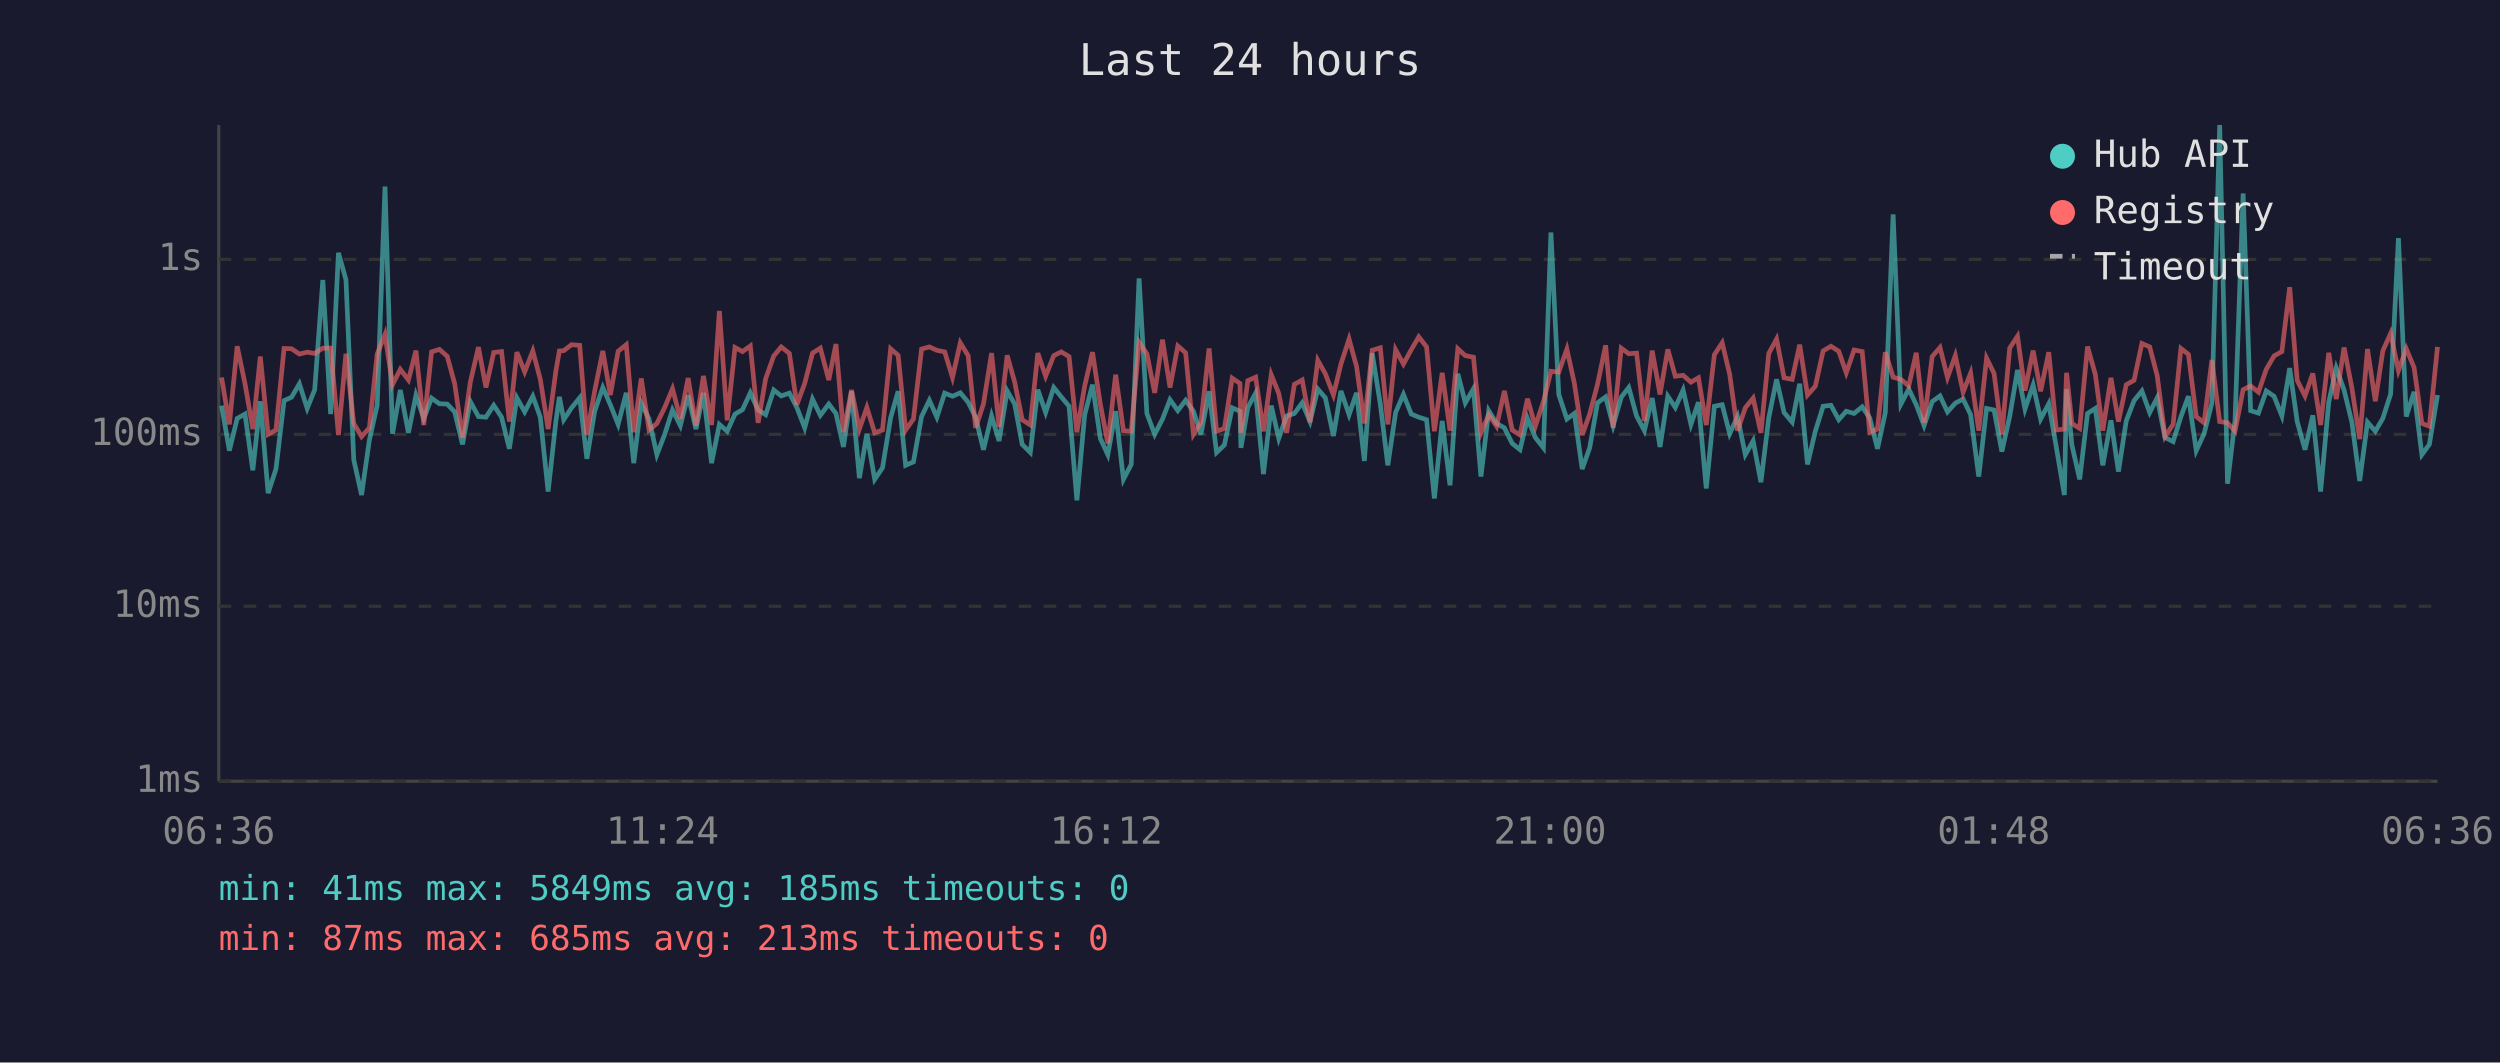
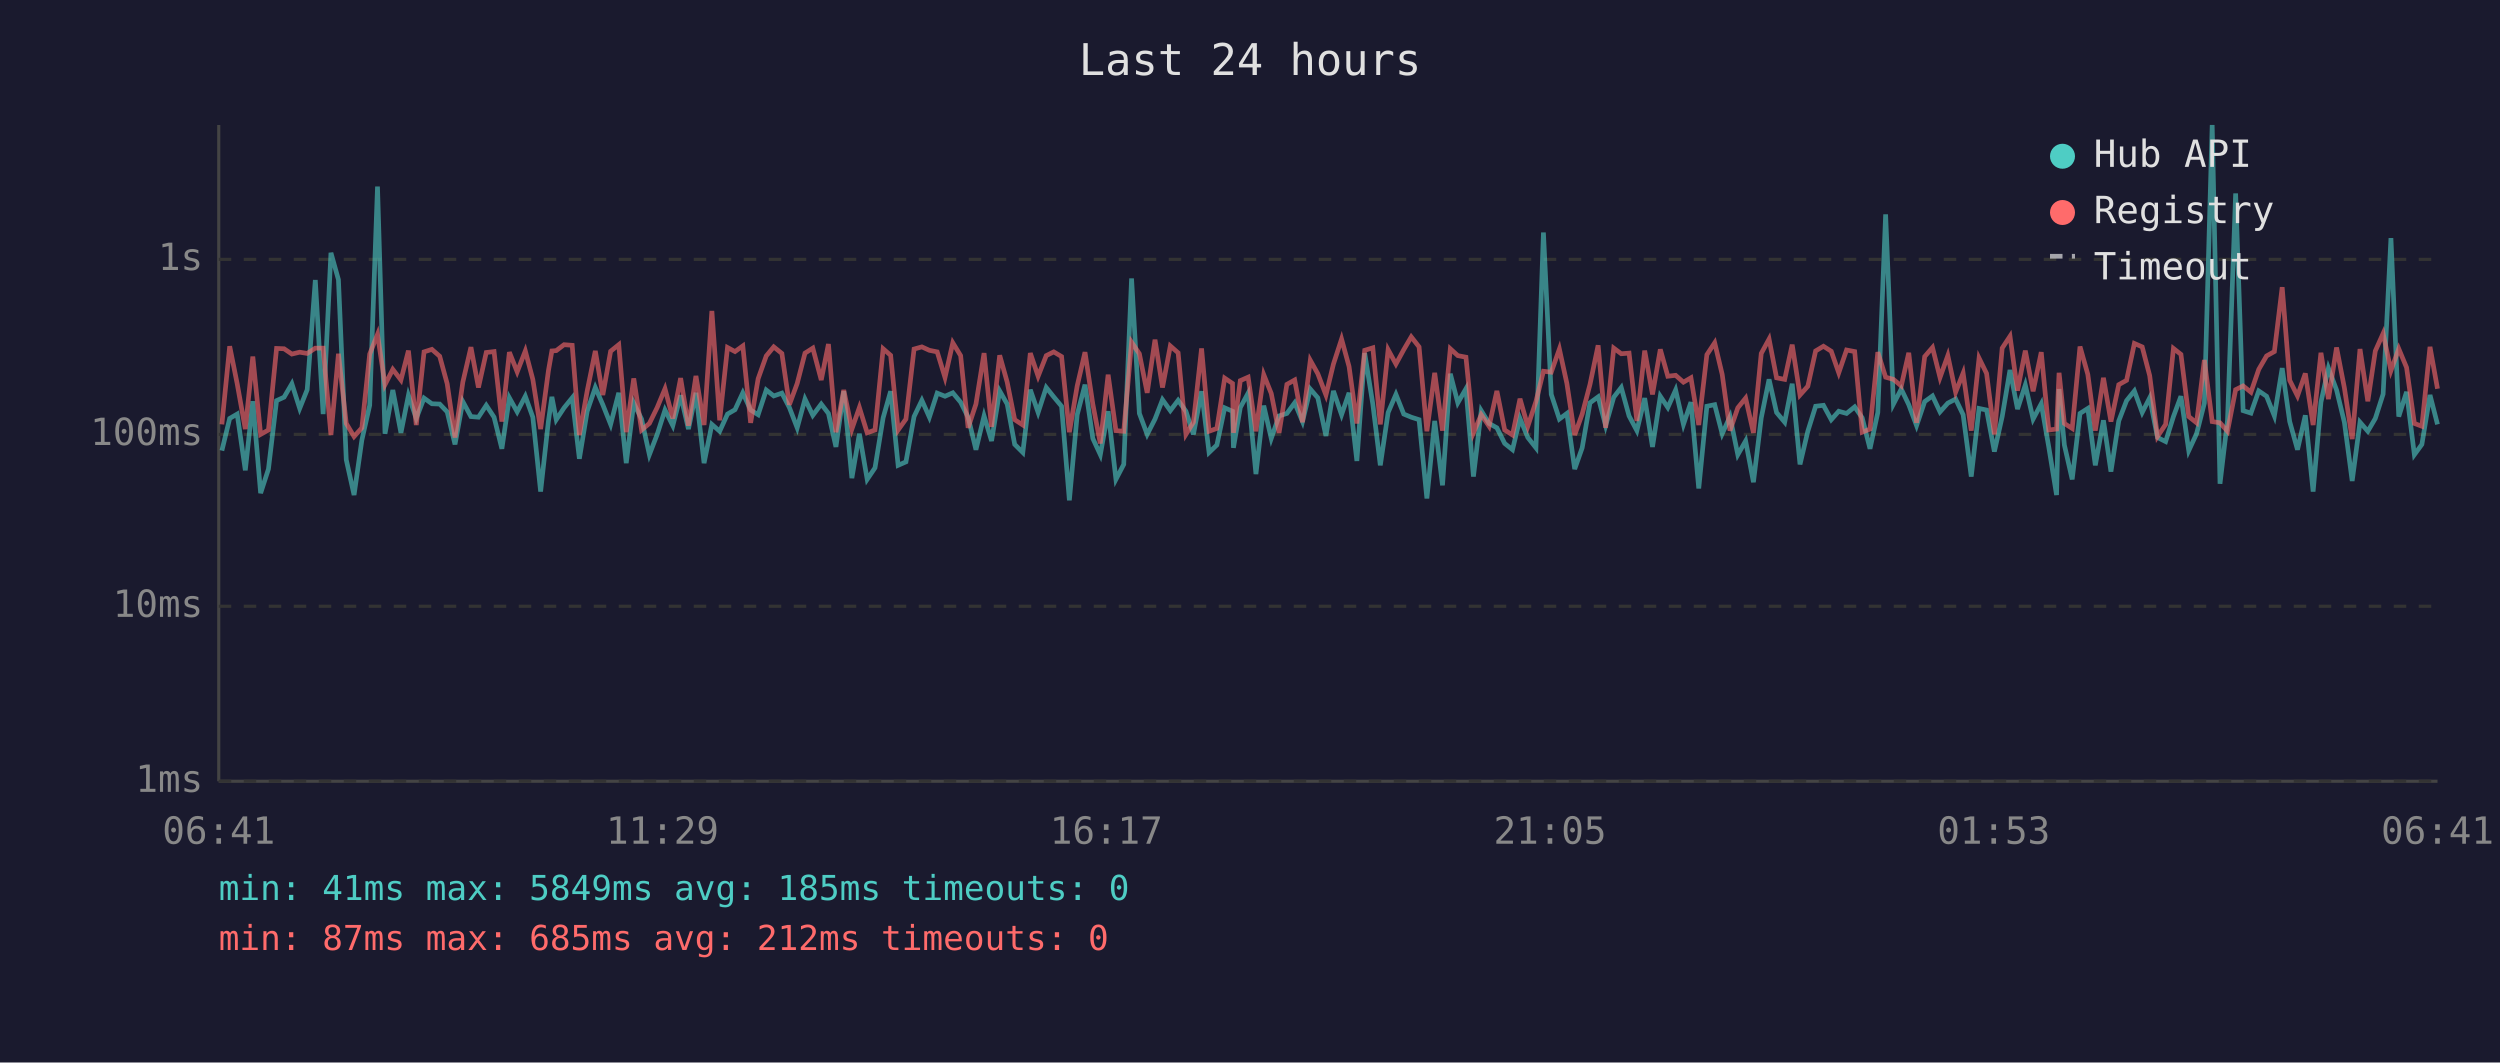
<svg xmlns="http://www.w3.org/2000/svg" viewBox="0 0 800 340" font-family="monospace" font-size="12">
  <rect width="800" height="340" fill="#1a1a2e" />
  <text x="400" y="24" fill="#e0e0e0" font-size="14" text-anchor="middle">Last 24 hours</text>
  <line x1="70" y1="40" x2="70" y2="250" stroke="#444" stroke-width="1" />
  <line x1="70" y1="250" x2="780" y2="250" stroke="#444" stroke-width="1" />
  <line x1="70" y1="250" x2="780" y2="250" stroke="#333" stroke-width="1" stroke-dasharray="4" />
  <text x="65" y="250" fill="#888" text-anchor="end" dominant-baseline="middle">1ms</text>
  <line x1="70" y1="194" x2="780" y2="194" stroke="#333" stroke-width="1" stroke-dasharray="4" />
  <text x="65" y="194" fill="#888" text-anchor="end" dominant-baseline="middle">10ms</text>
  <line x1="70" y1="139" x2="780" y2="139" stroke="#333" stroke-width="1" stroke-dasharray="4" />
  <text x="65" y="139" fill="#888" text-anchor="end" dominant-baseline="middle">100ms</text>
  <line x1="70" y1="83" x2="780" y2="83" stroke="#333" stroke-width="1" stroke-dasharray="4" />
  <text x="65" y="83" fill="#888" text-anchor="end" dominant-baseline="middle">1s</text>
-   <text x="70" y="270" fill="#888" text-anchor="middle">06:36</text>
-   <text x="212" y="270" fill="#888" text-anchor="middle">11:24</text>
-   <text x="354" y="270" fill="#888" text-anchor="middle">16:12</text>
-   <text x="496" y="270" fill="#888" text-anchor="middle">21:00</text>
-   <text x="638" y="270" fill="#888" text-anchor="middle">01:48</text>
-   <text x="780" y="270" fill="#888" text-anchor="middle">06:36</text>
-   <polyline points="70.9,129.8 73.4,144.2 75.9,133.9 78.4,132.5 80.9,150.5 83.3,128.4 85.8,157.8 88.3,150.1 90.9,128.2 93.3,127.1 95.8,122.8 98.3,130.7 100.7,124.7 103.3,89.6 105.8,132.5 108.3,80.9 110.7,89.5 113.2,147.1 115.7,158.4 118.2,140.8 120.7,129.7 123.2,59.7 125.6,138.8 128.1,124.8 130.7,138.5 133.1,126.5 135.6,133.9 138.1,127.4 140.6,129.2 143.1,129.3 145.5,131.8 148.0,142.2 150.5,128.5 153.1,133.3 155.5,133.5 158.0,129.7 160.5,133.5 163.0,143.6 165.4,127.3 167.9,131.8 170.5,126.8 172.9,133.5 175.4,157.3 177.9,134.7 179.0,127.0 180.4,134.3 182.9,130.5 185.5,127.3 187.8,146.8 190.3,131.6 192.9,124.0 195.3,129.5 197.8,135.8 200.4,125.7 202.8,148.2 205.2,129.0 207.7,134.1 210.2,145.5 212.7,139.0 215.2,131.2 217.7,136.2 220.2,126.5 222.7,137.3 225.1,125.7 227.7,148.2 230.2,135.8 232.7,138.0 235.2,132.5 237.6,131.1 240.1,125.7 242.6,131.2 245.0,132.7 247.6,124.8 250.0,126.7 252.6,125.8 255.0,130.4 257.5,136.9 260.0,127.7 262.5,132.9 265.2,129.3 267.5,132.3 269.9,143.0 272.5,125.2 275.0,153.0 277.4,138.8 279.9,153.4 282.4,149.7 285.0,133.7 287.4,125.2 289.8,148.9 292.3,147.8 294.9,133.3 297.4,128.1 299.8,133.5 302.3,125.8 304.8,126.8 307.3,125.7 309.8,128.7 312.2,133.5 314.7,143.9 317.3,133.1 319.7,141.1 322.3,125.1 324.7,129.3 327.1,142.2 329.7,144.8 332.1,124.7 334.6,132.0 337.2,124.0 339.6,127.0 342.1,130.0 344.6,160.1 347.1,132.7 349.6,123.1 352.1,140.3 354.5,145.5 357.0,131.6 359.5,153.4 362.0,148.6 364.5,89.1 367.0,132.3 369.5,139.0 372.0,134.1 374.4,127.9 376.9,131.4 379.4,128.1 381.9,131.6 384.3,139.0 386.9,125.2 389.3,144.8 391.8,142.4 394.3,130.5 396.8,131.6 397.1,143.3 399.3,130.4 401.8,125.8 404.3,151.7 406.8,129.8 409.2,140.3 411.7,133.1 414.2,132.3 416.7,128.9 419.2,134.9 421.7,124.5 424.1,127.3 426.7,139.5 429.1,125.1 431.7,132.7 434.1,125.7 436.6,147.5 439.1,113.0 441.7,129.3 444.1,148.9 446.6,132.0 449.1,126.2 451.6,132.5 454.0,133.5 456.5,134.3 459.0,159.5 461.5,134.7 464.0,155.3 466.5,119.6 468.9,128.9 471.5,124.4 473.9,152.5 476.4,131.4 478.9,135.5 481.4,136.9 483.9,141.9 486.4,143.9 488.8,133.9 491.3,140.0 493.9,143.3 496.3,74.4 498.8,126.2 501.4,134.1 503.8,132.3 506.3,150.1 508.7,143.3 511.2,128.9 513.8,127.0 516.2,136.2 518.8,127.1 521.2,124.0 523.7,133.1 526.2,137.8 528.7,127.4 531.2,143.0 533.7,126.8 536.1,130.4 538.6,124.8 541.1,135.8 543.5,128.7 546.0,156.3 548.6,130.0 551.1,129.5 553.5,138.8 556.0,133.3 558.5,145.5 561.0,141.1 563.5,154.3 566.0,133.7 568.5,121.4 570.9,132.0 573.5,135.1 575.9,122.8 578.4,148.6 580.9,138.0 583.4,130.0 585.9,129.7 588.4,134.3 590.8,131.6 593.3,132.3 595.9,130.2 598.3,133.7 600.8,143.6 603.3,132.0 605.8,68.6 608.3,129.3 610.8,124.5 613.2,129.5 615.7,136.2 618.3,128.5 620.8,126.7 623.2,131.8 625.7,129.0 628.2,127.7 630.6,132.7 633.2,152.5 635.7,130.7 638.1,131.2 640.6,144.5 643.1,133.3 645.6,118.4 648.0,130.9 650.6,123.2 653.0,134.1 655.6,129.2 658.0,143.0 660.6,158.4 661.3,124.5 663.0,142.4 665.5,153.4 668.0,132.3 670.5,130.7 672.9,148.9 675.5,134.5 677.9,150.9 680.4,134.7 682.9,128.2 685.4,125.1 687.9,132.0 690.3,127.3 692.8,140.0 695.4,141.3 697.9,133.3 700.3,126.8 702.8,144.2 705.3,138.8 707.8,129.0 710.3,40.0 712.8,154.8 715.2,134.5 717.8,61.9 720.2,131.4 722.7,132.2 725.2,125.1 727.7,126.8 730.2,133.1 732.7,117.8 735.1,134.9 737.6,143.9 740.1,132.9 742.6,157.3 745.2,128.7 747.6,117.8 750.1,124.8 752.6,135.1 755.1,153.9 757.6,135.1 760.1,138.0 762.5,133.9 765.0,126.1 767.5,76.2 770.0,133.3 772.5,125.4 775.0,145.5 777.4,142.2 780.0,126.4" fill="none" stroke="#4ecdc4" stroke-width="1.5" opacity="0.6" />
-   <polyline points="70.9,120.8 73.4,135.8 75.9,110.8 78.4,122.8 80.9,137.3 83.3,114.1 85.8,139.0 88.3,137.6 90.9,111.5 93.3,111.6 95.8,113.3 98.3,112.7 100.7,113.1 103.3,111.4 105.8,111.4 108.3,139.2 110.7,113.2 113.2,135.5 115.7,139.7 118.2,136.9 120.7,113.3 123.2,107.0 125.6,123.1 128.1,118.2 130.7,121.6 133.1,112.2 135.6,136.0 138.1,112.6 140.6,111.8 143.1,114.0 145.5,122.8 148.0,140.0 150.5,122.3 153.1,111.1 155.5,124.0 158.0,112.8 160.5,112.5 163.0,134.9 165.4,112.7 167.9,119.0 170.5,112.3 172.9,121.4 175.4,137.3 177.9,118.6 179.0,112.3 180.4,112.2 182.9,110.3 185.5,110.5 187.8,139.2 190.3,125.1 192.9,112.3 195.3,126.4 197.8,112.4 200.4,110.3 202.8,138.3 205.2,121.1 207.7,137.6 210.2,135.5 212.7,130.4 215.2,124.4 217.7,133.9 220.2,121.0 222.7,136.2 225.1,120.3 227.7,136.0 230.2,99.5 232.7,134.5 235.2,111.2 237.6,112.5 240.1,110.7 242.6,135.3 245.0,121.2 247.6,113.9 250.0,111.0 252.6,113.1 255.0,129.5 257.5,122.7 260.0,113.0 262.5,111.4 265.2,121.6 267.5,110.1 269.9,138.3 272.5,124.8 275.0,137.3 277.4,130.4 279.9,138.5 282.4,137.6 285.0,111.6 287.4,113.7 289.8,137.6 292.3,134.1 294.9,111.7 297.4,111.0 299.8,112.1 302.3,112.6 304.8,120.8 307.3,109.7 309.8,113.8 312.2,136.9 314.7,129.3 317.3,113.0 319.7,136.6 322.3,113.7 324.7,122.3 327.1,134.3 329.7,136.0 332.1,113.0 334.6,120.4 337.2,113.8 339.6,112.6 342.1,114.1 344.6,138.3 347.1,123.5 349.6,112.7 352.1,129.3 354.5,141.9 357.0,119.9 359.5,137.8 362.0,138.0 364.5,109.5 367.0,113.2 369.5,125.7 372.0,108.7 374.4,124.0 376.9,110.7 379.4,112.9 381.9,139.0 384.3,135.1 386.9,111.5 389.3,138.0 391.8,137.1 394.3,121.0 396.8,122.7 397.1,138.5 399.3,121.8 401.8,120.7 404.3,138.0 406.8,119.9 409.2,125.9 411.7,138.5 414.2,123.0 416.7,121.6 419.2,135.1 421.7,115.3 424.1,119.6 426.7,126.4 429.1,116.5 431.7,108.5 434.1,117.3 436.6,135.5 439.1,112.1 441.7,111.3 444.1,135.8 446.6,111.9 449.1,116.5 451.6,111.9 454.0,107.8 456.5,111.0 459.0,138.0 461.5,119.3 464.0,137.8 466.5,111.6 468.9,113.8 471.5,114.3 473.9,138.5 476.4,132.7 478.9,136.4 481.4,125.1 483.9,137.6 486.4,139.2 488.8,127.6 491.3,136.4 493.9,128.5 496.3,118.8 498.8,119.1 501.4,111.7 503.8,122.7 506.3,139.2 508.7,132.5 511.2,123.0 513.8,110.5 516.2,136.9 518.8,111.4 521.2,113.2 523.7,113.0 526.2,134.7 528.7,112.2 531.2,126.2 533.7,111.8 536.1,120.4 538.6,120.1 541.1,122.3 543.5,120.9 546.0,136.0 548.6,113.5 551.1,109.7 553.5,119.8 556.0,137.8 558.5,130.5 561.0,127.4 563.5,138.5 566.0,113.1 568.5,108.5 570.9,120.9 573.5,121.4 575.9,110.3 578.4,126.4 580.9,123.6 583.4,112.3 585.9,110.8 588.4,112.4 590.8,119.3 593.3,112.0 595.9,112.5 598.3,138.3 600.8,137.3 603.3,112.7 605.8,120.7 608.3,121.4 610.8,123.5 613.2,112.9 615.7,135.3 618.3,114.1 620.8,111.2 623.2,120.8 625.7,113.8 628.2,125.5 630.6,119.4 633.2,137.8 635.7,114.6 638.1,119.5 640.6,139.0 643.1,111.4 645.6,107.6 648.0,125.0 650.6,112.2 653.0,125.2 655.6,112.7 658.0,137.6 660.6,137.3 661.3,119.3 663.0,135.5 665.5,137.1 668.0,110.9 670.5,119.8 672.9,137.8 675.5,120.9 677.9,134.9 680.4,123.1 682.9,121.7 685.4,109.9 687.9,111.0 690.3,120.2 692.8,139.7 695.4,135.8 697.9,111.5 700.3,113.4 702.8,133.3 705.3,135.3 707.8,115.2 710.3,134.9 712.8,135.3 715.2,138.0 717.8,124.7 720.2,123.5 722.7,125.5 725.2,118.2 727.7,113.9 730.2,112.5 732.7,91.9 735.1,121.7 737.6,126.7 740.1,119.5 742.6,136.0 745.2,112.9 747.6,127.7 750.1,111.2 752.6,124.1 755.1,140.5 757.6,111.7 760.1,128.4 762.5,112.3 765.0,106.7 767.5,118.6 770.0,111.6 772.5,117.6 775.0,135.5 777.4,136.4 780.0,111.0" fill="none" stroke="#ff6b6b" stroke-width="1.5" opacity="0.6" />
+   <text x="70" y="270" fill="#888" text-anchor="middle">06:41</text>
+   <text x="212" y="270" fill="#888" text-anchor="middle">11:29</text>
+   <text x="354" y="270" fill="#888" text-anchor="middle">16:17</text>
+   <text x="496" y="270" fill="#888" text-anchor="middle">21:05</text>
+   <text x="638" y="270" fill="#888" text-anchor="middle">01:53</text>
+   <text x="780" y="270" fill="#888" text-anchor="middle">06:41</text>
+   <polyline points="71.0,144.2 73.5,133.9 75.9,132.5 78.5,150.5 80.9,128.4 83.4,157.8 85.9,150.1 88.5,128.2 90.9,127.1 93.4,122.8 95.9,130.7 98.3,124.7 100.9,89.6 103.4,132.5 105.9,80.9 108.3,89.5 110.8,147.1 113.3,158.4 115.8,140.8 118.3,129.7 120.8,59.7 123.2,138.8 125.7,124.8 128.3,138.5 130.7,126.5 133.2,133.9 135.7,127.4 138.2,129.2 140.7,129.3 143.1,131.8 145.6,142.2 148.1,128.5 150.7,133.3 153.1,133.5 155.6,129.7 158.1,133.5 160.6,143.6 163.0,127.3 165.5,131.8 168.1,126.8 170.5,133.5 173.0,157.3 175.5,134.7 176.6,127.0 178.0,134.3 180.5,130.5 183.1,127.3 185.4,146.8 187.9,131.6 190.5,124.0 192.9,129.5 195.4,135.8 198.0,125.7 200.4,148.2 202.8,129.0 205.3,134.1 207.8,145.5 210.3,139.0 212.8,131.2 215.3,136.2 217.8,126.5 220.3,137.3 222.7,125.7 225.3,148.2 227.8,135.8 230.3,138.0 232.8,132.5 235.2,131.1 237.7,125.7 240.2,131.2 242.6,132.7 245.2,124.8 247.6,126.7 250.2,125.8 252.6,130.4 255.1,136.9 257.6,127.7 260.1,132.9 262.8,129.3 265.1,132.3 267.5,143.0 270.0,125.2 272.6,153.0 275.0,138.8 277.5,153.4 280.0,149.7 282.6,133.7 285.0,125.2 287.4,148.9 289.9,147.8 292.5,133.3 295.0,128.1 297.4,133.5 299.9,125.8 302.4,126.8 304.9,125.7 307.4,128.7 309.8,133.5 312.3,143.9 314.9,133.1 317.3,141.1 319.9,125.1 322.3,129.3 324.7,142.2 327.3,144.8 329.7,124.7 332.2,132.0 334.8,124.0 337.2,127.0 339.7,130.0 342.2,160.1 344.7,132.7 347.2,123.1 349.7,140.3 352.1,145.5 354.6,131.6 357.1,153.4 359.6,148.6 362.1,89.1 364.6,132.3 367.1,139.0 369.6,134.1 372.0,127.9 374.5,131.4 377.0,128.1 379.5,131.6 381.9,139.0 384.5,125.2 386.9,144.8 389.4,142.4 391.9,130.5 394.4,131.6 394.7,143.3 396.9,130.4 399.4,125.8 401.9,151.7 404.4,129.8 406.8,140.3 409.3,133.1 411.8,132.3 414.3,128.9 416.8,134.9 419.3,124.5 421.7,127.3 424.3,139.5 426.7,125.1 429.3,132.7 431.7,125.7 434.2,147.5 436.7,113.0 439.3,129.3 441.7,148.9 444.2,132.0 446.7,126.2 449.2,132.5 451.6,133.5 454.1,134.3 456.6,159.5 459.1,134.7 461.6,155.3 464.1,119.6 466.5,128.9 469.1,124.4 471.5,152.5 474.0,131.4 476.5,135.5 479.0,136.9 481.5,141.9 484.0,143.9 486.4,133.9 488.9,140.0 491.5,143.3 493.9,74.4 496.4,126.2 499.0,134.1 501.4,132.3 503.9,150.1 506.3,143.3 508.8,128.9 511.4,127.0 513.8,136.2 516.4,127.1 518.8,124.0 521.3,133.1 523.8,137.8 526.3,127.4 528.8,143.0 531.3,126.8 533.7,130.4 536.2,124.8 538.7,135.8 541.1,128.7 543.6,156.3 546.2,130.0 548.7,129.5 551.1,138.8 553.6,133.3 556.1,145.5 558.6,141.1 561.1,154.3 563.6,133.7 566.1,121.4 568.5,132.0 571.1,135.1 573.5,122.8 576.0,148.6 578.5,138.0 581.0,130.0 583.5,129.7 586.0,134.3 588.4,131.6 590.9,132.3 593.5,130.2 595.9,133.7 598.4,143.6 600.9,132.0 603.4,68.6 605.9,129.3 608.4,124.5 610.8,129.5 613.3,136.2 615.9,128.5 618.4,126.7 620.8,131.8 623.3,129.0 625.8,127.7 628.2,132.7 630.8,152.5 633.3,130.7 635.7,131.2 638.2,144.5 640.7,133.3 643.2,118.4 645.6,130.9 648.1,123.2 650.6,134.1 653.2,129.2 655.6,143.0 658.1,158.4 658.9,124.5 660.6,142.4 663.1,153.4 665.6,132.3 668.1,130.7 670.5,148.9 673.1,134.5 675.5,150.9 678.0,134.7 680.5,128.2 683.0,125.1 685.5,132.0 687.9,127.3 690.4,140.0 693.0,141.3 695.5,133.3 697.9,126.8 700.4,144.2 702.9,138.8 705.4,129.0 707.9,40.0 710.4,154.8 712.8,134.5 715.4,61.9 717.8,131.4 720.3,132.2 722.8,125.1 725.3,126.8 727.8,133.1 730.3,117.8 732.7,134.9 735.2,143.9 737.7,132.9 740.2,157.3 742.7,128.7 745.1,117.8 747.7,124.8 750.2,135.1 752.7,153.9 755.2,135.1 757.7,138.0 760.1,133.9 762.6,126.1 765.1,76.2 767.6,133.3 770.1,125.4 772.6,145.5 775.0,142.2 777.6,126.4 780.0,135.8" fill="none" stroke="#4ecdc4" stroke-width="1.5" opacity="0.6" />
+   <polyline points="71.0,135.8 73.5,110.8 75.9,122.8 78.5,137.3 80.9,114.1 83.4,139.0 85.9,137.6 88.5,111.5 90.9,111.6 93.4,113.3 95.9,112.7 98.3,113.1 100.9,111.4 103.4,111.4 105.9,139.2 108.3,113.2 110.8,135.5 113.3,139.7 115.8,136.9 118.3,113.3 120.8,107.0 123.2,123.1 125.7,118.2 128.3,121.6 130.7,112.2 133.2,136.0 135.7,112.6 138.2,111.8 140.7,114.0 143.1,122.8 145.6,140.0 148.1,122.3 150.7,111.1 153.1,124.0 155.6,112.8 158.1,112.5 160.6,134.9 163.0,112.7 165.5,119.0 168.1,112.3 170.5,121.4 173.0,137.3 175.5,118.6 176.6,112.3 178.0,112.2 180.5,110.3 183.1,110.5 185.4,139.2 187.9,125.1 190.5,112.3 192.9,126.4 195.4,112.4 198.0,110.3 200.4,138.3 202.8,121.1 205.3,137.6 207.8,135.5 210.3,130.4 212.8,124.4 215.3,133.9 217.8,121.0 220.3,136.2 222.7,120.3 225.3,136.0 227.8,99.5 230.3,134.5 232.8,111.2 235.2,112.5 237.7,110.7 240.2,135.3 242.6,121.2 245.2,113.9 247.6,111.0 250.2,113.1 252.6,129.5 255.1,122.7 257.6,113.0 260.1,111.4 262.8,121.6 265.1,110.1 267.5,138.3 270.0,124.8 272.6,137.3 275.0,130.4 277.5,138.5 280.0,137.6 282.6,111.6 285.0,113.7 287.4,137.6 289.9,134.1 292.5,111.7 295.0,111.0 297.4,112.1 299.9,112.6 302.4,120.8 304.9,109.7 307.4,113.8 309.8,136.9 312.3,129.3 314.9,113.0 317.3,136.6 319.9,113.7 322.3,122.3 324.7,134.3 327.3,136.0 329.7,113.0 332.2,120.4 334.8,113.8 337.2,112.6 339.7,114.1 342.2,138.3 344.7,123.5 347.2,112.7 349.7,129.3 352.1,141.9 354.6,119.9 357.1,137.8 359.6,138.0 362.1,109.5 364.6,113.2 367.1,125.7 369.6,108.7 372.0,124.0 374.5,110.7 377.0,112.9 379.5,139.0 381.9,135.1 384.5,111.5 386.9,138.0 389.4,137.1 391.9,121.0 394.4,122.7 394.7,138.5 396.9,121.8 399.4,120.7 401.9,138.0 404.4,119.9 406.8,125.9 409.3,138.5 411.8,123.0 414.3,121.6 416.8,135.1 419.3,115.3 421.7,119.6 424.3,126.4 426.7,116.5 429.3,108.5 431.7,117.3 434.2,135.5 436.7,112.1 439.3,111.3 441.7,135.8 444.2,111.9 446.7,116.5 449.2,111.9 451.6,107.8 454.1,111.0 456.6,138.0 459.1,119.3 461.6,137.8 464.1,111.6 466.5,113.8 469.1,114.3 471.5,138.5 474.0,132.7 476.5,136.4 479.0,125.1 481.5,137.6 484.0,139.2 486.4,127.6 488.9,136.4 491.5,128.5 493.9,118.8 496.4,119.1 499.0,111.7 501.4,122.7 503.9,139.2 506.3,132.5 508.8,123.0 511.4,110.5 513.8,136.9 516.4,111.4 518.8,113.2 521.3,113.0 523.8,134.7 526.3,112.2 528.8,126.2 531.3,111.8 533.7,120.4 536.2,120.1 538.7,122.3 541.1,120.9 543.6,136.0 546.2,113.5 548.7,109.7 551.1,119.8 553.6,137.8 556.1,130.5 558.6,127.4 561.1,138.5 563.6,113.1 566.1,108.5 568.5,120.9 571.1,121.4 573.5,110.3 576.0,126.4 578.5,123.6 581.0,112.3 583.5,110.8 586.0,112.4 588.4,119.3 590.9,112.0 593.5,112.5 595.9,138.3 598.4,137.3 600.9,112.7 603.4,120.7 605.9,121.4 608.4,123.5 610.8,112.9 613.3,135.3 615.9,114.1 618.4,111.2 620.8,120.8 623.3,113.8 625.8,125.5 628.2,119.4 630.8,137.8 633.3,114.6 635.7,119.5 638.2,139.0 640.7,111.4 643.2,107.6 645.6,125.0 648.1,112.2 650.6,125.2 653.2,112.7 655.6,137.6 658.1,137.3 658.9,119.3 660.6,135.5 663.1,137.1 665.6,110.9 668.1,119.8 670.5,137.8 673.1,120.9 675.5,134.9 678.0,123.1 680.5,121.7 683.0,109.9 685.5,111.0 687.9,120.2 690.4,139.7 693.0,135.8 695.5,111.5 697.9,113.4 700.4,133.3 702.9,135.3 705.4,115.2 707.9,134.9 710.4,135.3 712.8,138.0 715.4,124.7 717.8,123.5 720.3,125.5 722.8,118.2 725.3,113.9 727.8,112.5 730.3,91.9 732.7,121.7 735.2,126.7 737.7,119.5 740.2,136.0 742.7,112.9 745.1,127.7 747.7,111.2 750.2,124.1 752.7,140.5 755.2,111.7 757.7,128.4 760.1,112.3 762.6,106.7 765.1,118.6 767.6,111.6 770.1,117.6 772.6,135.5 775.0,136.4 777.6,111.0 780.0,124.4" fill="none" stroke="#ff6b6b" stroke-width="1.5" opacity="0.6" />
  <circle cx="660" cy="50" r="4" fill="#4ecdc4" />
  <text x="670" y="50" fill="#e0e0e0" dominant-baseline="middle">Hub API</text>
  <circle cx="660" cy="68" r="4" fill="#ff6b6b" />
  <text x="670" y="68" fill="#e0e0e0" dominant-baseline="middle">Registry</text>
  <line x1="656" y1="82" x2="664" y2="82" stroke="#e0e0e0" stroke-width="1.5" stroke-dasharray="4,3" opacity="0.7" />
  <text x="670" y="86" fill="#e0e0e0" dominant-baseline="middle">Timeout</text>
  <text x="70" y="288" fill="#4ecdc4" font-size="11">min: 41ms  max: 5849ms  avg: 185ms  timeouts: 0</text>
-   <text x="70" y="304" fill="#ff6b6b" font-size="11">min: 87ms  max: 685ms  avg: 213ms  timeouts: 0</text>
+   <text x="70" y="304" fill="#ff6b6b" font-size="11">min: 87ms  max: 685ms  avg: 212ms  timeouts: 0</text>
</svg>
